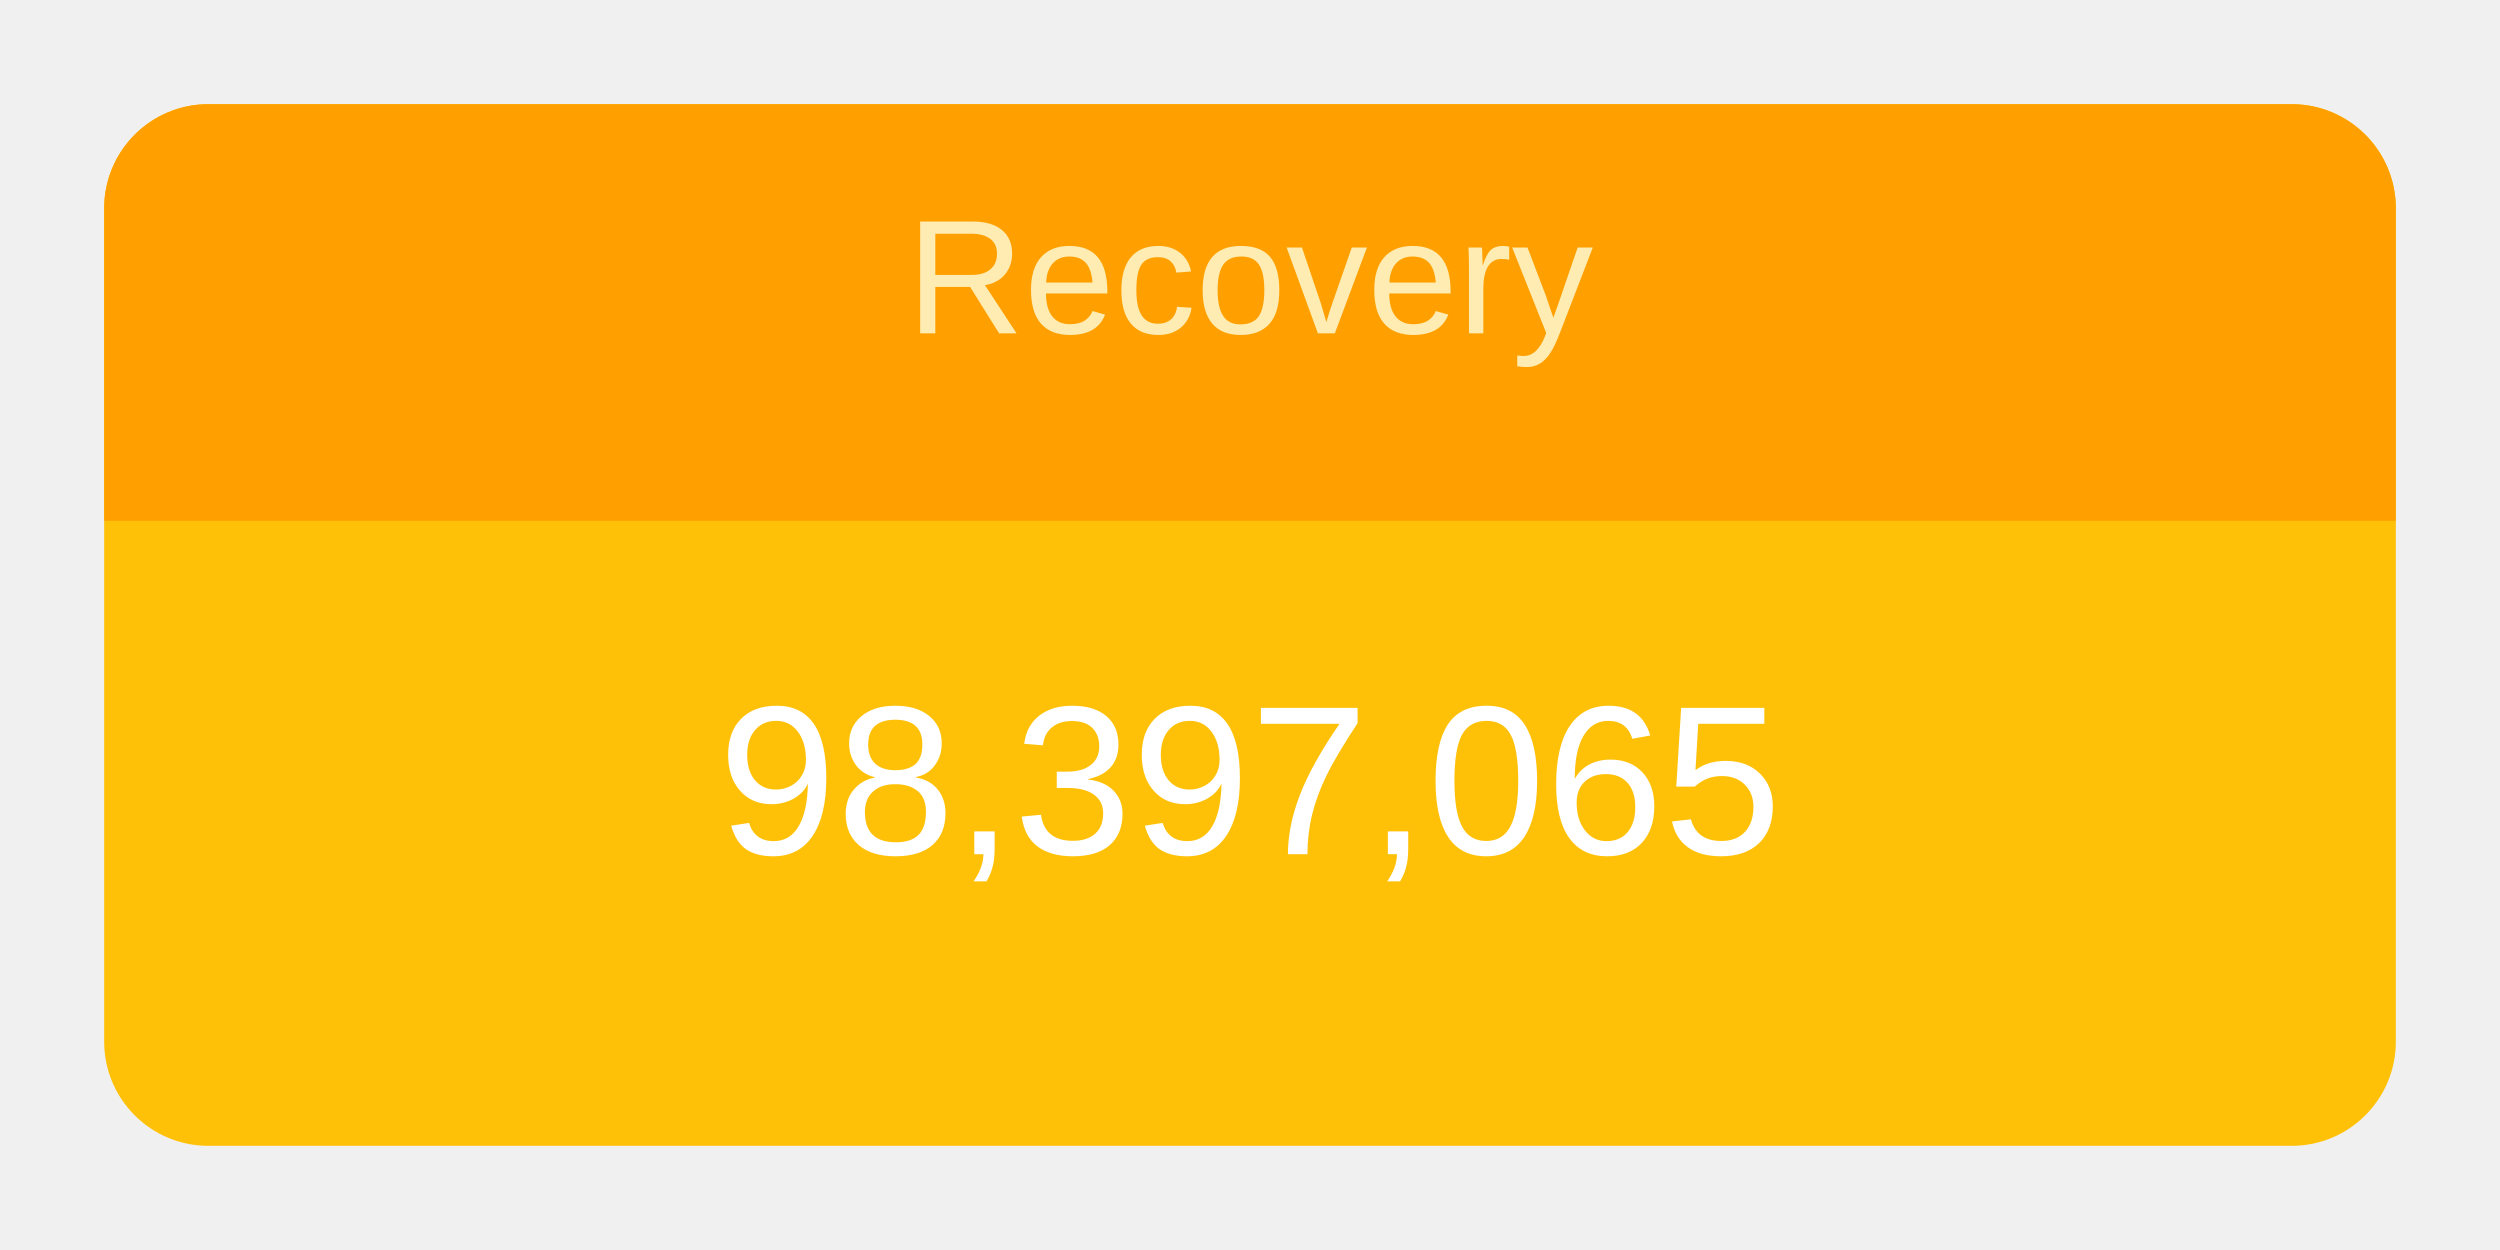
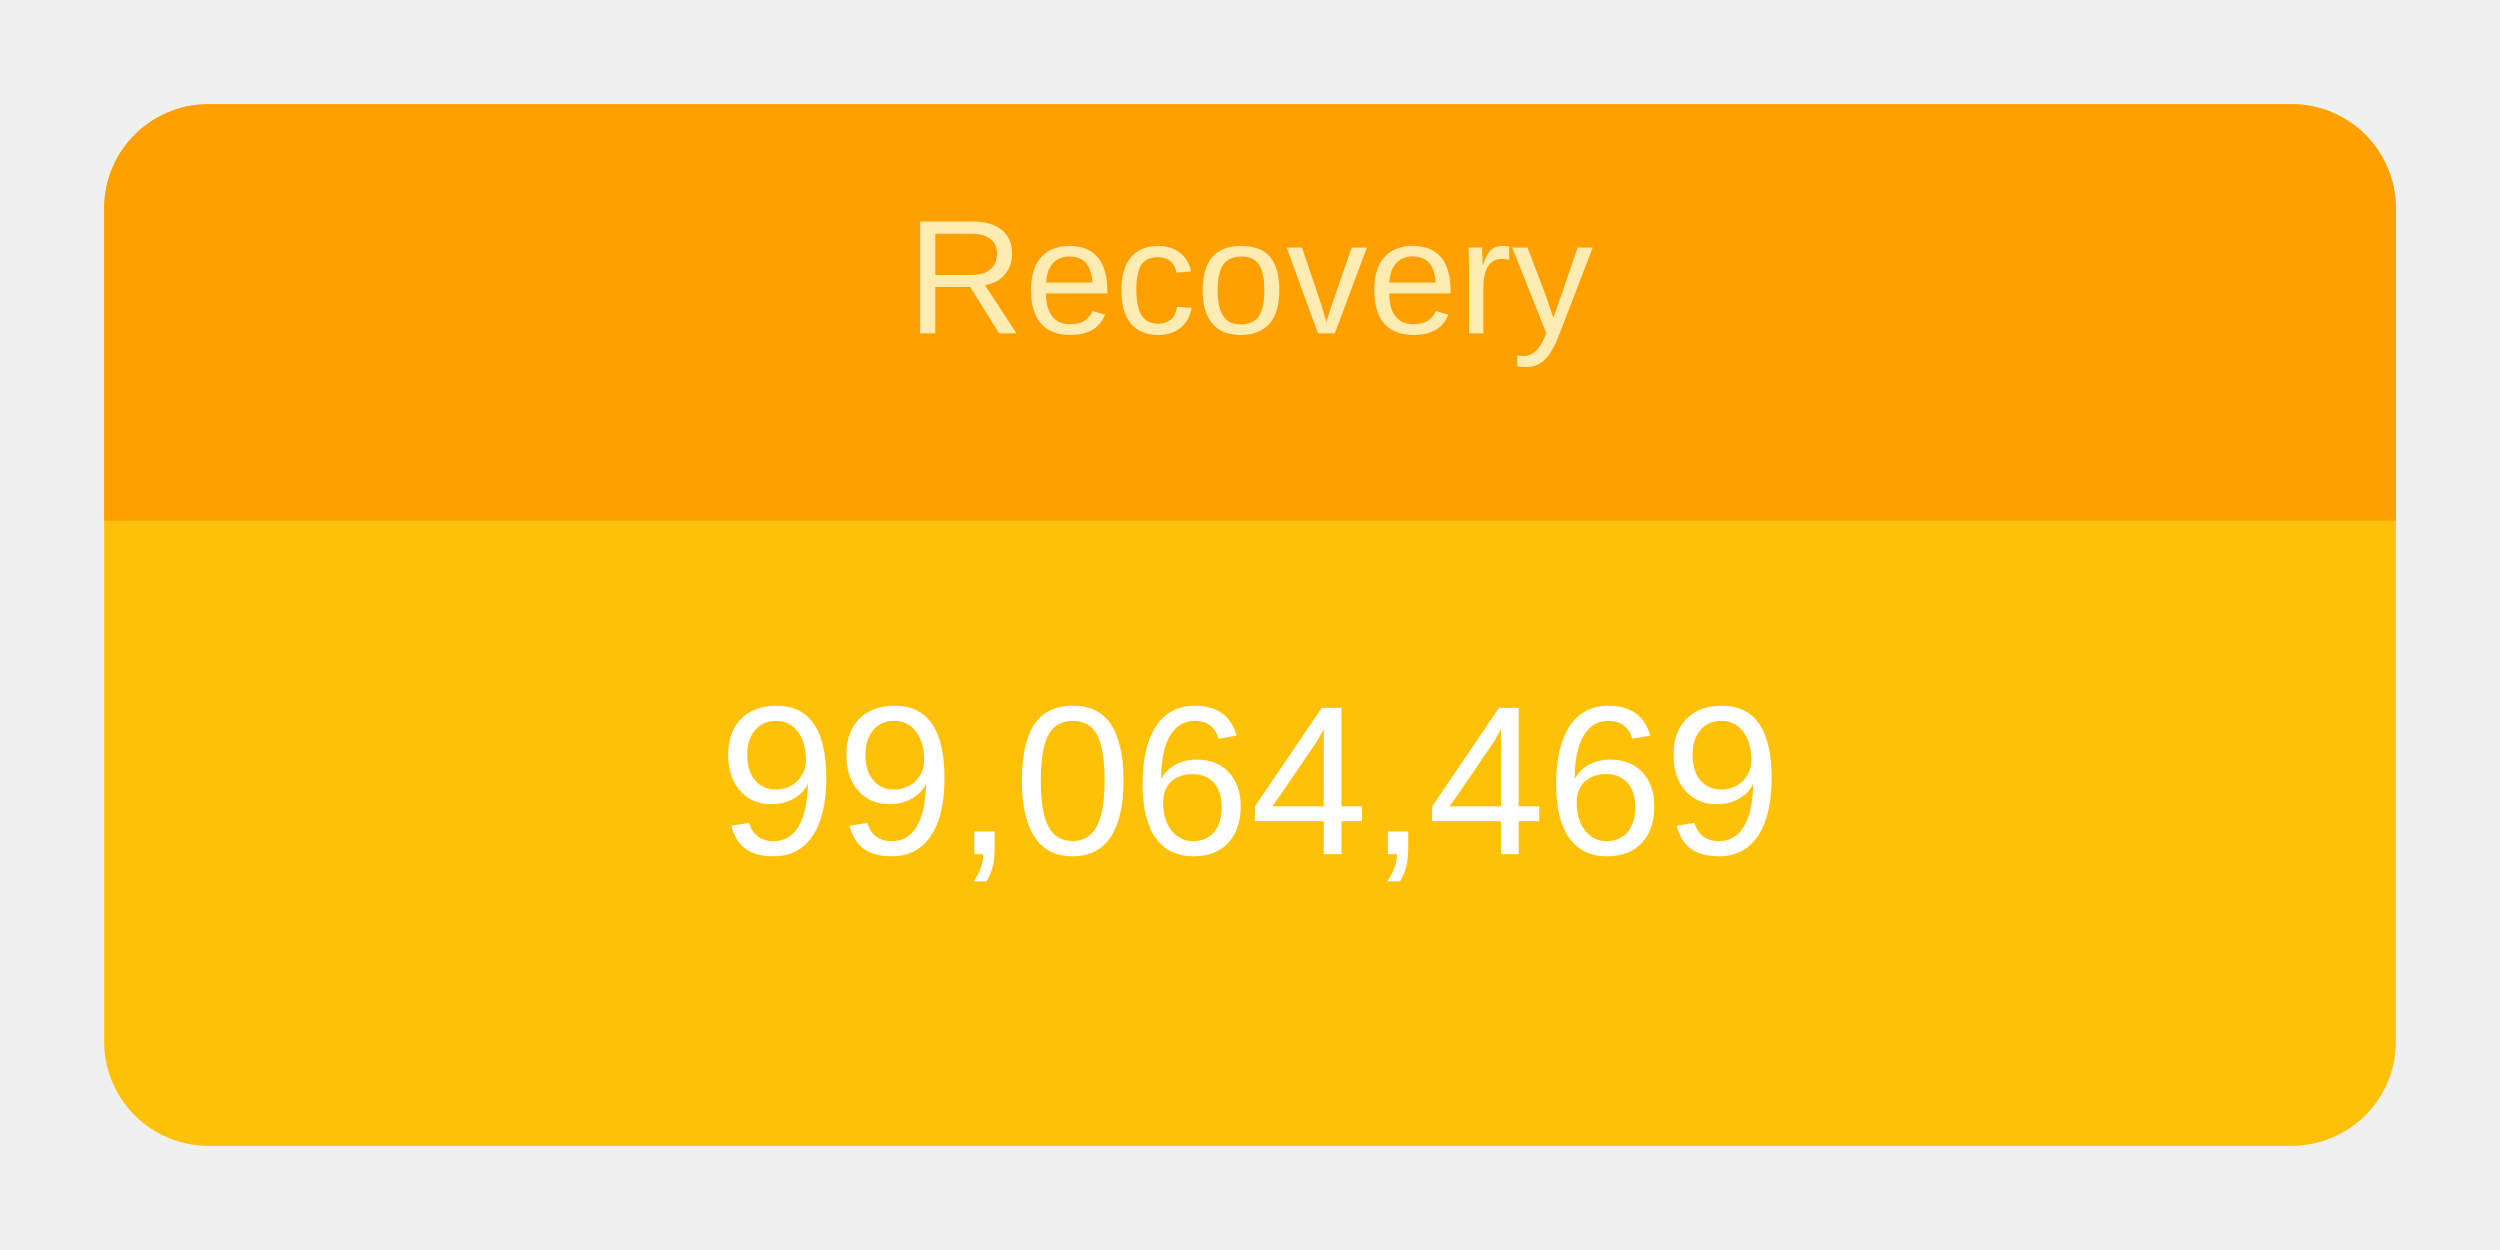
<svg xmlns="http://www.w3.org/2000/svg" height="120" viewBox="" width="240">
  <g transform="translate(10,10)">
    <rect rx="10" ry="10" width="220" height="100" style="fill: #ffc107; stroke-width: 5;" />
    <svg width="220" height="100">
      <text x="50%" y="72%" alignment-baseline="middle" text-anchor="middle" fill="white" font-size="1.7em" font-family="Arial, Helvetica, sans-serif">
-         98,397,065
+         99,064,469
      </text>
    </svg>
    <path fill="#FFA000" d=" M 210 0              a 10 10 0 0 1 10 10              v 30             h-220             v-30             a 10 10 0 0 1 10 -10" />
    <svg width="220" height="40">
      <text x="50%" y="55%" alignment-baseline="middle" text-anchor="middle" fill="#FFECB3" font-size="1.3em" font-family="Arial, Helvetica, sans-serif">
        Recovery
      </text>
    </svg>
  </g>
</svg>
